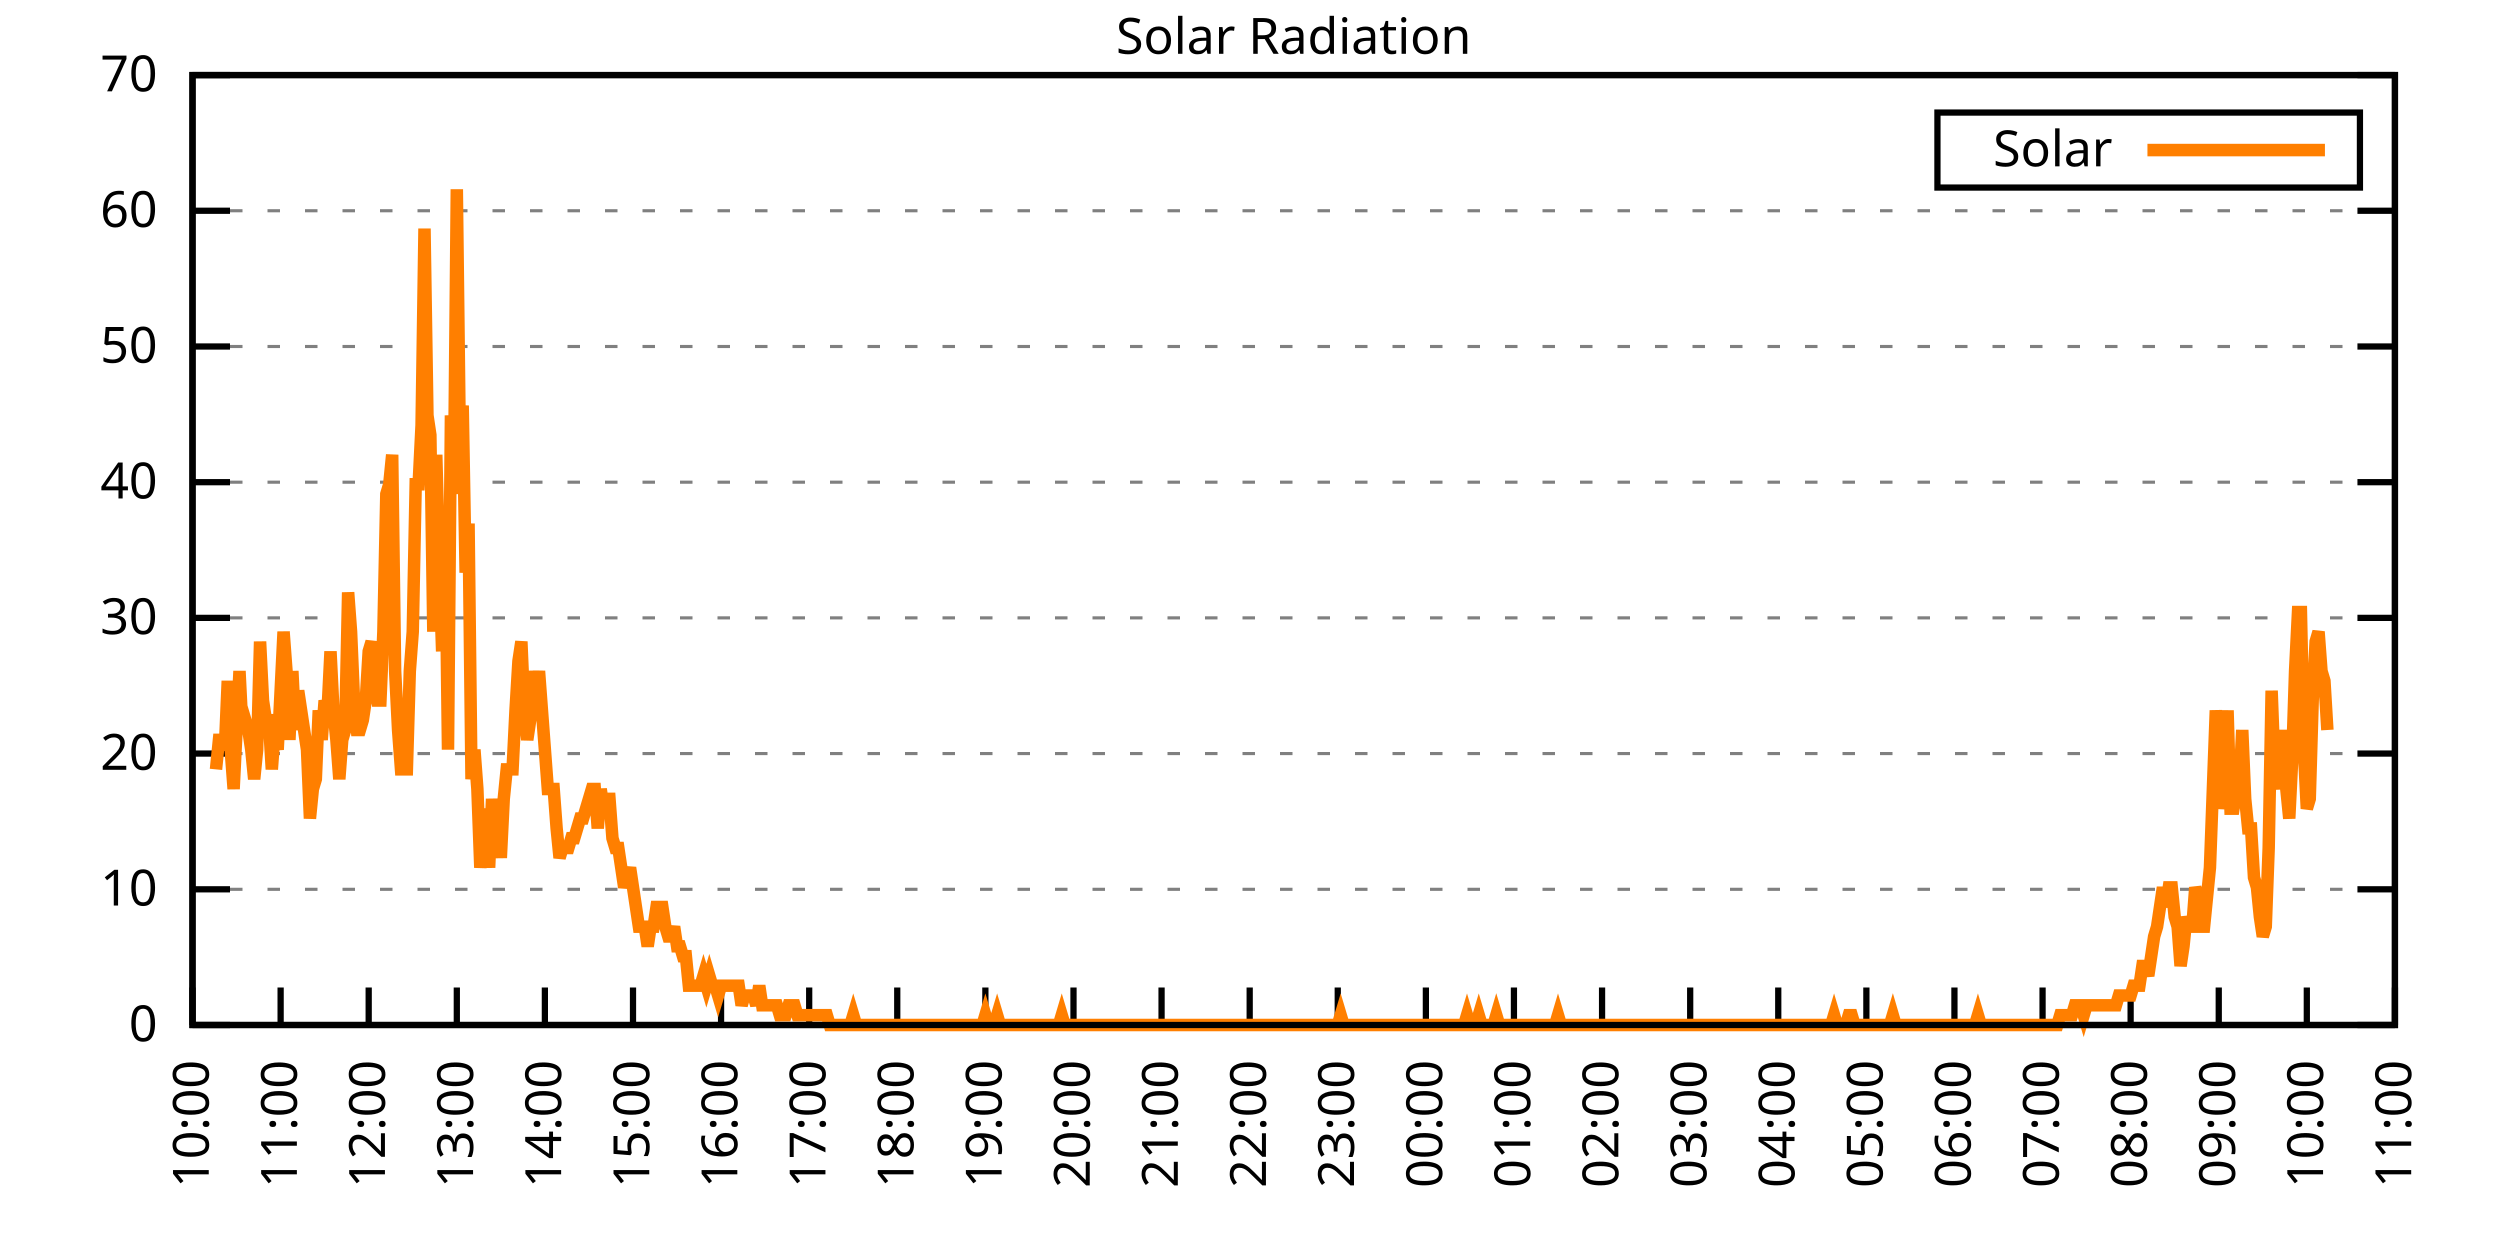
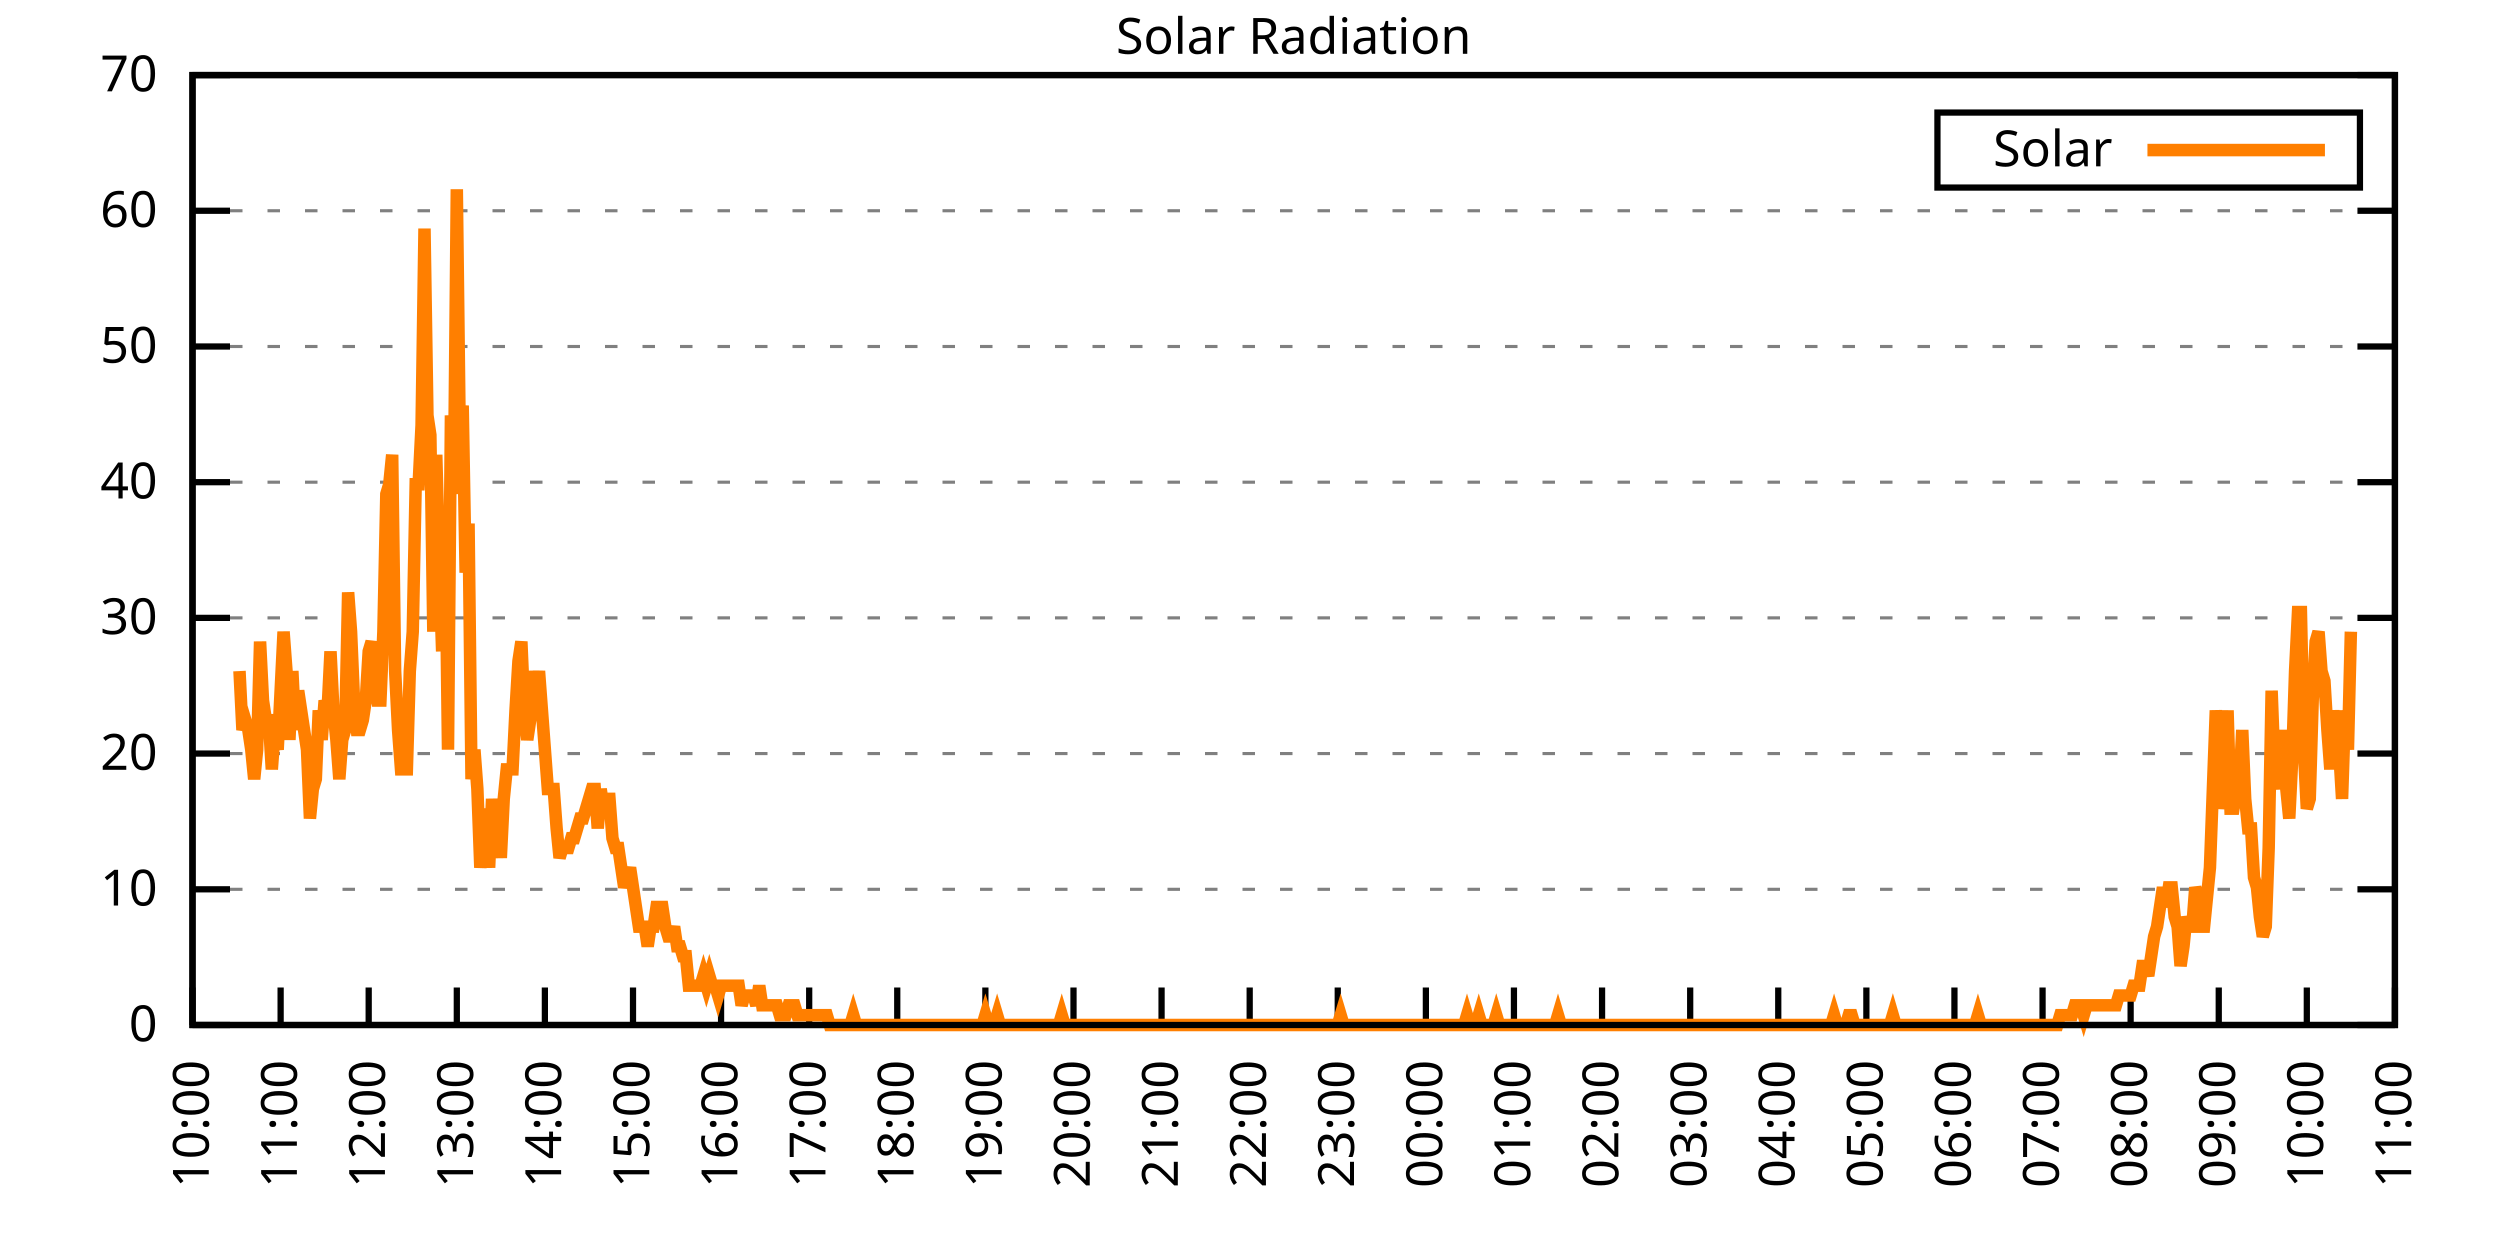
<svg xmlns="http://www.w3.org/2000/svg" xmlns:xlink="http://www.w3.org/1999/xlink" width="400" height="200" viewBox="0 0 400 200">
  <g id="gnuplot_canvas">
    <rect x="0" y="0" width="400" height="200" fill="none" />
    <defs>
      <circle id="gpDot" r="0.5" stroke-width="0.5" stroke="currentColor" />
      <path id="gpPt0" stroke-width="0.333" stroke="currentColor" d="M-1,0 h2 M0,-1 v2" />
      <path id="gpPt1" stroke-width="0.333" stroke="currentColor" d="M-1,-1 L1,1 M1,-1 L-1,1" />
      <path id="gpPt2" stroke-width="0.333" stroke="currentColor" d="M-1,0 L1,0 M0,-1 L0,1 M-1,-1 L1,1 M-1,1 L1,-1" />
      <rect id="gpPt3" stroke-width="0.333" stroke="currentColor" x="-1" y="-1" width="2" height="2" />
      <rect id="gpPt4" stroke-width="0.333" stroke="currentColor" fill="currentColor" x="-1" y="-1" width="2" height="2" />
      <circle id="gpPt5" stroke-width="0.333" stroke="currentColor" cx="0" cy="0" r="1" />
      <use xlink:href="#gpPt5" id="gpPt6" fill="currentColor" stroke="none" />
      <path id="gpPt7" stroke-width="0.333" stroke="currentColor" d="M0,-1.33 L-1.33,0.67 L1.33,0.67 z" />
      <use xlink:href="#gpPt7" id="gpPt8" fill="currentColor" stroke="none" />
      <use xlink:href="#gpPt7" id="gpPt9" stroke="currentColor" transform="rotate(180)" />
      <use xlink:href="#gpPt9" id="gpPt10" fill="currentColor" stroke="none" />
      <use xlink:href="#gpPt3" id="gpPt11" stroke="currentColor" transform="rotate(45)" />
      <use xlink:href="#gpPt11" id="gpPt12" fill="currentColor" stroke="none" />
      <path id="gpPt13" stroke-width="0.333" stroke="currentColor" d="M0,1.330 L1.265,0.411 L0.782,-1.067 L-0.782,-1.076 L-1.265,0.411 z" />
      <use xlink:href="#gpPt13" id="gpPt14" fill="currentColor" stroke="none" />
      <filter id="textbox" filterUnits="objectBoundingBox" x="0" y="0" height="1" width="1">
        <feFlood flood-color="white" flood-opacity="1" result="bgnd" />
        <feComposite in="SourceGraphic" in2="bgnd" operator="atop" />
      </filter>
      <filter id="greybox" filterUnits="objectBoundingBox" x="0" y="0" height="1" width="1">
        <feFlood flood-color="lightgrey" flood-opacity="1" result="grey" />
        <feComposite in="SourceGraphic" in2="grey" operator="atop" />
      </filter>
    </defs>
    <g fill="none" color="white" stroke="currentColor" stroke-width="1.00" stroke-linecap="butt" stroke-linejoin="miter">
</g>
    <g fill="none" color="black" stroke="currentColor" stroke-width="1.00" stroke-linecap="butt" stroke-linejoin="miter">
      <g stroke="none" shape-rendering="crispEdges">
        <polygon fill="rgb(255, 255, 255)" points="30.80,164.00 383.18,164.00 383.18,12.02 30.80,12.02 " />
      </g>
    </g>
    <g fill="none" color="black" stroke="currentColor" stroke-width="1.00" stroke-linecap="butt" stroke-linejoin="miter">
</g>
    <g fill="none" color="black" stroke="black" stroke-width="0.50" stroke-linecap="butt" stroke-linejoin="miter">
</g>
    <g fill="none" color="gray" stroke="currentColor" stroke-width="0.50" stroke-linecap="butt" stroke-linejoin="miter">
      <path stroke="gray" stroke-dasharray="2,4" class="gridline" d="M30.80,164.00 L383.19,164.00  " />
    </g>
    <g fill="none" color="gray" stroke="gray" stroke-width="1.00" stroke-linecap="butt" stroke-linejoin="miter">
</g>
    <g fill="none" color="black" stroke="currentColor" stroke-width="1.00" stroke-linecap="butt" stroke-linejoin="miter">
      <path stroke="black" d="M30.80,164.00 L36.80,164.00 M383.19,164.00 L377.19,164.00  " />
      <g transform="translate(25.20,166.60)" stroke="none" fill="black" font-family="Sans" font-size="8.00" text-anchor="end">
        <text>
          <tspan font-family="Sans"> 0</tspan>
        </text>
      </g>
    </g>
    <g fill="none" color="black" stroke="currentColor" stroke-width="1.00" stroke-linecap="butt" stroke-linejoin="miter">
</g>
    <g fill="none" color="black" stroke="black" stroke-width="0.50" stroke-linecap="butt" stroke-linejoin="miter">
</g>
    <g fill="none" color="gray" stroke="currentColor" stroke-width="0.50" stroke-linecap="butt" stroke-linejoin="miter">
      <path stroke="gray" stroke-dasharray="2,4" class="gridline" d="M30.80,142.29 L383.19,142.29  " />
    </g>
    <g fill="none" color="gray" stroke="gray" stroke-width="1.00" stroke-linecap="butt" stroke-linejoin="miter">
</g>
    <g fill="none" color="black" stroke="currentColor" stroke-width="1.00" stroke-linecap="butt" stroke-linejoin="miter">
      <path stroke="black" d="M30.80,142.29 L36.80,142.29 M383.19,142.29 L377.19,142.29  " />
      <g transform="translate(25.20,144.89)" stroke="none" fill="black" font-family="Sans" font-size="8.00" text-anchor="end">
        <text>
          <tspan font-family="Sans"> 10</tspan>
        </text>
      </g>
    </g>
    <g fill="none" color="black" stroke="currentColor" stroke-width="1.00" stroke-linecap="butt" stroke-linejoin="miter">
</g>
    <g fill="none" color="black" stroke="black" stroke-width="0.50" stroke-linecap="butt" stroke-linejoin="miter">
</g>
    <g fill="none" color="gray" stroke="currentColor" stroke-width="0.50" stroke-linecap="butt" stroke-linejoin="miter">
      <path stroke="gray" stroke-dasharray="2,4" class="gridline" d="M30.80,120.57 L383.19,120.57  " />
    </g>
    <g fill="none" color="gray" stroke="gray" stroke-width="1.00" stroke-linecap="butt" stroke-linejoin="miter">
</g>
    <g fill="none" color="black" stroke="currentColor" stroke-width="1.00" stroke-linecap="butt" stroke-linejoin="miter">
      <path stroke="black" d="M30.80,120.57 L36.80,120.57 M383.19,120.57 L377.19,120.57  " />
      <g transform="translate(25.20,123.17)" stroke="none" fill="black" font-family="Sans" font-size="8.00" text-anchor="end">
        <text>
          <tspan font-family="Sans"> 20</tspan>
        </text>
      </g>
    </g>
    <g fill="none" color="black" stroke="currentColor" stroke-width="1.00" stroke-linecap="butt" stroke-linejoin="miter">
</g>
    <g fill="none" color="black" stroke="black" stroke-width="0.50" stroke-linecap="butt" stroke-linejoin="miter">
</g>
    <g fill="none" color="gray" stroke="currentColor" stroke-width="0.50" stroke-linecap="butt" stroke-linejoin="miter">
      <path stroke="gray" stroke-dasharray="2,4" class="gridline" d="M30.80,98.86 L383.19,98.86  " />
    </g>
    <g fill="none" color="gray" stroke="gray" stroke-width="1.00" stroke-linecap="butt" stroke-linejoin="miter">
</g>
    <g fill="none" color="black" stroke="currentColor" stroke-width="1.00" stroke-linecap="butt" stroke-linejoin="miter">
      <path stroke="black" d="M30.80,98.86 L36.80,98.86 M383.19,98.86 L377.19,98.86  " />
      <g transform="translate(25.20,101.46)" stroke="none" fill="black" font-family="Sans" font-size="8.00" text-anchor="end">
        <text>
          <tspan font-family="Sans"> 30</tspan>
        </text>
      </g>
    </g>
    <g fill="none" color="black" stroke="currentColor" stroke-width="1.00" stroke-linecap="butt" stroke-linejoin="miter">
</g>
    <g fill="none" color="black" stroke="black" stroke-width="0.50" stroke-linecap="butt" stroke-linejoin="miter">
</g>
    <g fill="none" color="gray" stroke="currentColor" stroke-width="0.50" stroke-linecap="butt" stroke-linejoin="miter">
      <path stroke="gray" stroke-dasharray="2,4" class="gridline" d="M30.80,77.15 L383.19,77.15  " />
    </g>
    <g fill="none" color="gray" stroke="gray" stroke-width="1.00" stroke-linecap="butt" stroke-linejoin="miter">
</g>
    <g fill="none" color="black" stroke="currentColor" stroke-width="1.00" stroke-linecap="butt" stroke-linejoin="miter">
      <path stroke="black" d="M30.80,77.15 L36.80,77.15 M383.19,77.15 L377.19,77.15  " />
      <g transform="translate(25.20,79.75)" stroke="none" fill="black" font-family="Sans" font-size="8.00" text-anchor="end">
        <text>
          <tspan font-family="Sans"> 40</tspan>
        </text>
      </g>
    </g>
    <g fill="none" color="black" stroke="currentColor" stroke-width="1.00" stroke-linecap="butt" stroke-linejoin="miter">
</g>
    <g fill="none" color="black" stroke="black" stroke-width="0.50" stroke-linecap="butt" stroke-linejoin="miter">
</g>
    <g fill="none" color="gray" stroke="currentColor" stroke-width="0.50" stroke-linecap="butt" stroke-linejoin="miter">
      <path stroke="gray" stroke-dasharray="2,4" class="gridline" d="M30.80,55.44 L383.19,55.44  " />
    </g>
    <g fill="none" color="gray" stroke="gray" stroke-width="1.00" stroke-linecap="butt" stroke-linejoin="miter">
</g>
    <g fill="none" color="black" stroke="currentColor" stroke-width="1.00" stroke-linecap="butt" stroke-linejoin="miter">
      <path stroke="black" d="M30.80,55.44 L36.80,55.44 M383.19,55.44 L377.19,55.44  " />
      <g transform="translate(25.20,58.04)" stroke="none" fill="black" font-family="Sans" font-size="8.00" text-anchor="end">
        <text>
          <tspan font-family="Sans"> 50</tspan>
        </text>
      </g>
    </g>
    <g fill="none" color="black" stroke="currentColor" stroke-width="1.00" stroke-linecap="butt" stroke-linejoin="miter">
</g>
    <g fill="none" color="black" stroke="black" stroke-width="0.50" stroke-linecap="butt" stroke-linejoin="miter">
</g>
    <g fill="none" color="gray" stroke="currentColor" stroke-width="0.50" stroke-linecap="butt" stroke-linejoin="miter">
      <path stroke="gray" stroke-dasharray="2,4" class="gridline" d="M30.80,33.72 L383.19,33.72  " />
    </g>
    <g fill="none" color="gray" stroke="gray" stroke-width="1.00" stroke-linecap="butt" stroke-linejoin="miter">
</g>
    <g fill="none" color="black" stroke="currentColor" stroke-width="1.00" stroke-linecap="butt" stroke-linejoin="miter">
      <path stroke="black" d="M30.80,33.72 L36.80,33.72 M383.19,33.72 L377.19,33.72  " />
      <g transform="translate(25.20,36.32)" stroke="none" fill="black" font-family="Sans" font-size="8.00" text-anchor="end">
        <text>
          <tspan font-family="Sans"> 60</tspan>
        </text>
      </g>
    </g>
    <g fill="none" color="black" stroke="currentColor" stroke-width="1.00" stroke-linecap="butt" stroke-linejoin="miter">
</g>
    <g fill="none" color="black" stroke="black" stroke-width="0.50" stroke-linecap="butt" stroke-linejoin="miter">
</g>
    <g fill="none" color="gray" stroke="currentColor" stroke-width="0.50" stroke-linecap="butt" stroke-linejoin="miter">
      <path stroke="gray" stroke-dasharray="2,4" class="gridline" d="M30.80,12.01 L383.19,12.01  " />
    </g>
    <g fill="none" color="gray" stroke="gray" stroke-width="1.00" stroke-linecap="butt" stroke-linejoin="miter">
</g>
    <g fill="none" color="black" stroke="currentColor" stroke-width="1.00" stroke-linecap="butt" stroke-linejoin="miter">
      <path stroke="black" d="M30.80,12.01 L36.80,12.01 M383.19,12.01 L377.19,12.01  " />
      <g transform="translate(25.20,14.61)" stroke="none" fill="black" font-family="Sans" font-size="8.00" text-anchor="end">
        <text>
          <tspan font-family="Sans"> 70</tspan>
        </text>
      </g>
    </g>
    <g fill="none" color="black" stroke="currentColor" stroke-width="1.00" stroke-linecap="butt" stroke-linejoin="miter">
      <path stroke="black" d="M30.80,164.00 L30.80,158.00  " />
      <g transform="translate(33.40,169.60) rotate(270.00)" stroke="none" fill="black" font-family="Sans" font-size="8.00" text-anchor="end">
        <text>
          <tspan font-family="Sans">10:00</tspan>
        </text>
      </g>
    </g>
    <g fill="none" color="black" stroke="currentColor" stroke-width="1.00" stroke-linecap="butt" stroke-linejoin="miter">
      <path stroke="black" d="M44.90,164.00 L44.90,158.00  " />
      <g transform="translate(47.50,169.60) rotate(270.00)" stroke="none" fill="black" font-family="Sans" font-size="8.00" text-anchor="end">
        <text>
          <tspan font-family="Sans">11:00</tspan>
        </text>
      </g>
    </g>
    <g fill="none" color="black" stroke="currentColor" stroke-width="1.00" stroke-linecap="butt" stroke-linejoin="miter">
      <path stroke="black" d="M58.99,164.00 L58.99,158.00  " />
      <g transform="translate(61.59,169.60) rotate(270.00)" stroke="none" fill="black" font-family="Sans" font-size="8.00" text-anchor="end">
        <text>
          <tspan font-family="Sans">12:00</tspan>
        </text>
      </g>
    </g>
    <g fill="none" color="black" stroke="currentColor" stroke-width="1.00" stroke-linecap="butt" stroke-linejoin="miter">
      <path stroke="black" d="M73.09,164.00 L73.09,158.00  " />
      <g transform="translate(75.69,169.60) rotate(270.00)" stroke="none" fill="black" font-family="Sans" font-size="8.00" text-anchor="end">
        <text>
          <tspan font-family="Sans">13:00</tspan>
        </text>
      </g>
    </g>
    <g fill="none" color="black" stroke="currentColor" stroke-width="1.00" stroke-linecap="butt" stroke-linejoin="miter">
      <path stroke="black" d="M87.18,164.00 L87.18,158.00  " />
      <g transform="translate(89.78,169.60) rotate(270.00)" stroke="none" fill="black" font-family="Sans" font-size="8.00" text-anchor="end">
        <text>
          <tspan font-family="Sans">14:00</tspan>
        </text>
      </g>
    </g>
    <g fill="none" color="black" stroke="currentColor" stroke-width="1.00" stroke-linecap="butt" stroke-linejoin="miter">
      <path stroke="black" d="M101.28,164.00 L101.28,158.00  " />
      <g transform="translate(103.88,169.60) rotate(270.00)" stroke="none" fill="black" font-family="Sans" font-size="8.00" text-anchor="end">
        <text>
          <tspan font-family="Sans">15:00</tspan>
        </text>
      </g>
    </g>
    <g fill="none" color="black" stroke="currentColor" stroke-width="1.00" stroke-linecap="butt" stroke-linejoin="miter">
      <path stroke="black" d="M115.37,164.00 L115.37,158.00  " />
      <g transform="translate(117.97,169.60) rotate(270.00)" stroke="none" fill="black" font-family="Sans" font-size="8.00" text-anchor="end">
        <text>
          <tspan font-family="Sans">16:00</tspan>
        </text>
      </g>
    </g>
    <g fill="none" color="black" stroke="currentColor" stroke-width="1.00" stroke-linecap="butt" stroke-linejoin="miter">
      <path stroke="black" d="M129.47,164.00 L129.47,158.00  " />
      <g transform="translate(132.07,169.60) rotate(270.00)" stroke="none" fill="black" font-family="Sans" font-size="8.00" text-anchor="end">
        <text>
          <tspan font-family="Sans">17:00</tspan>
        </text>
      </g>
    </g>
    <g fill="none" color="black" stroke="currentColor" stroke-width="1.00" stroke-linecap="butt" stroke-linejoin="miter">
      <path stroke="black" d="M143.56,164.00 L143.56,158.00  " />
      <g transform="translate(146.16,169.60) rotate(270.00)" stroke="none" fill="black" font-family="Sans" font-size="8.00" text-anchor="end">
        <text>
          <tspan font-family="Sans">18:00</tspan>
        </text>
      </g>
    </g>
    <g fill="none" color="black" stroke="currentColor" stroke-width="1.00" stroke-linecap="butt" stroke-linejoin="miter">
      <path stroke="black" d="M157.66,164.00 L157.66,158.00  " />
      <g transform="translate(160.26,169.60) rotate(270.00)" stroke="none" fill="black" font-family="Sans" font-size="8.00" text-anchor="end">
        <text>
          <tspan font-family="Sans">19:00</tspan>
        </text>
      </g>
    </g>
    <g fill="none" color="black" stroke="currentColor" stroke-width="1.00" stroke-linecap="butt" stroke-linejoin="miter">
      <path stroke="black" d="M171.76,164.00 L171.76,158.00  " />
      <g transform="translate(174.36,169.60) rotate(270.00)" stroke="none" fill="black" font-family="Sans" font-size="8.00" text-anchor="end">
        <text>
          <tspan font-family="Sans">20:00</tspan>
        </text>
      </g>
    </g>
    <g fill="none" color="black" stroke="currentColor" stroke-width="1.00" stroke-linecap="butt" stroke-linejoin="miter">
      <path stroke="black" d="M185.85,164.00 L185.85,158.00  " />
      <g transform="translate(188.45,169.60) rotate(270.00)" stroke="none" fill="black" font-family="Sans" font-size="8.00" text-anchor="end">
        <text>
          <tspan font-family="Sans">21:00</tspan>
        </text>
      </g>
    </g>
    <g fill="none" color="black" stroke="currentColor" stroke-width="1.00" stroke-linecap="butt" stroke-linejoin="miter">
      <path stroke="black" d="M199.95,164.00 L199.95,158.00  " />
      <g transform="translate(202.55,169.60) rotate(270.00)" stroke="none" fill="black" font-family="Sans" font-size="8.00" text-anchor="end">
        <text>
          <tspan font-family="Sans">22:00</tspan>
        </text>
      </g>
    </g>
    <g fill="none" color="black" stroke="currentColor" stroke-width="1.00" stroke-linecap="butt" stroke-linejoin="miter">
      <path stroke="black" d="M214.04,164.00 L214.04,158.00  " />
      <g transform="translate(216.64,169.60) rotate(270.00)" stroke="none" fill="black" font-family="Sans" font-size="8.00" text-anchor="end">
        <text>
          <tspan font-family="Sans">23:00</tspan>
        </text>
      </g>
    </g>
    <g fill="none" color="black" stroke="currentColor" stroke-width="1.00" stroke-linecap="butt" stroke-linejoin="miter">
      <path stroke="black" d="M228.14,164.00 L228.14,158.00  " />
      <g transform="translate(230.74,169.60) rotate(270.00)" stroke="none" fill="black" font-family="Sans" font-size="8.00" text-anchor="end">
        <text>
          <tspan font-family="Sans">00:00</tspan>
        </text>
      </g>
    </g>
    <g fill="none" color="black" stroke="currentColor" stroke-width="1.00" stroke-linecap="butt" stroke-linejoin="miter">
      <path stroke="black" d="M242.23,164.00 L242.23,158.00  " />
      <g transform="translate(244.83,169.60) rotate(270.00)" stroke="none" fill="black" font-family="Sans" font-size="8.00" text-anchor="end">
        <text>
          <tspan font-family="Sans">01:00</tspan>
        </text>
      </g>
    </g>
    <g fill="none" color="black" stroke="currentColor" stroke-width="1.00" stroke-linecap="butt" stroke-linejoin="miter">
      <path stroke="black" d="M256.33,164.00 L256.33,158.00  " />
      <g transform="translate(258.93,169.60) rotate(270.00)" stroke="none" fill="black" font-family="Sans" font-size="8.00" text-anchor="end">
        <text>
          <tspan font-family="Sans">02:00</tspan>
        </text>
      </g>
    </g>
    <g fill="none" color="black" stroke="currentColor" stroke-width="1.00" stroke-linecap="butt" stroke-linejoin="miter">
      <path stroke="black" d="M270.43,164.00 L270.43,158.00  " />
      <g transform="translate(273.03,169.60) rotate(270.00)" stroke="none" fill="black" font-family="Sans" font-size="8.00" text-anchor="end">
        <text>
          <tspan font-family="Sans">03:00</tspan>
        </text>
      </g>
    </g>
    <g fill="none" color="black" stroke="currentColor" stroke-width="1.00" stroke-linecap="butt" stroke-linejoin="miter">
      <path stroke="black" d="M284.52,164.00 L284.52,158.00  " />
      <g transform="translate(287.12,169.60) rotate(270.00)" stroke="none" fill="black" font-family="Sans" font-size="8.00" text-anchor="end">
        <text>
          <tspan font-family="Sans">04:00</tspan>
        </text>
      </g>
    </g>
    <g fill="none" color="black" stroke="currentColor" stroke-width="1.00" stroke-linecap="butt" stroke-linejoin="miter">
      <path stroke="black" d="M298.62,164.00 L298.62,158.00  " />
      <g transform="translate(301.22,169.60) rotate(270.00)" stroke="none" fill="black" font-family="Sans" font-size="8.00" text-anchor="end">
        <text>
          <tspan font-family="Sans">05:00</tspan>
        </text>
      </g>
    </g>
    <g fill="none" color="black" stroke="currentColor" stroke-width="1.00" stroke-linecap="butt" stroke-linejoin="miter">
      <path stroke="black" d="M312.71,164.00 L312.71,158.00  " />
      <g transform="translate(315.31,169.60) rotate(270.00)" stroke="none" fill="black" font-family="Sans" font-size="8.00" text-anchor="end">
        <text>
          <tspan font-family="Sans">06:00</tspan>
        </text>
      </g>
    </g>
    <g fill="none" color="black" stroke="currentColor" stroke-width="1.00" stroke-linecap="butt" stroke-linejoin="miter">
      <path stroke="black" d="M326.81,164.00 L326.81,158.00  " />
      <g transform="translate(329.41,169.60) rotate(270.00)" stroke="none" fill="black" font-family="Sans" font-size="8.00" text-anchor="end">
        <text>
          <tspan font-family="Sans">07:00</tspan>
        </text>
      </g>
    </g>
    <g fill="none" color="black" stroke="currentColor" stroke-width="1.00" stroke-linecap="butt" stroke-linejoin="miter">
      <path stroke="black" d="M340.90,164.00 L340.90,158.00  " />
      <g transform="translate(343.50,169.60) rotate(270.00)" stroke="none" fill="black" font-family="Sans" font-size="8.00" text-anchor="end">
        <text>
          <tspan font-family="Sans">08:00</tspan>
        </text>
      </g>
    </g>
    <g fill="none" color="black" stroke="currentColor" stroke-width="1.00" stroke-linecap="butt" stroke-linejoin="miter">
      <path stroke="black" d="M355.00,164.00 L355.00,158.00  " />
      <g transform="translate(357.60,169.60) rotate(270.00)" stroke="none" fill="black" font-family="Sans" font-size="8.00" text-anchor="end">
        <text>
          <tspan font-family="Sans">09:00</tspan>
        </text>
      </g>
    </g>
    <g fill="none" color="black" stroke="currentColor" stroke-width="1.00" stroke-linecap="butt" stroke-linejoin="miter">
      <path stroke="black" d="M369.09,164.00 L369.09,158.00  " />
      <g transform="translate(371.69,169.60) rotate(270.00)" stroke="none" fill="black" font-family="Sans" font-size="8.00" text-anchor="end">
        <text>
          <tspan font-family="Sans">10:00</tspan>
        </text>
      </g>
    </g>
    <g fill="none" color="black" stroke="currentColor" stroke-width="1.00" stroke-linecap="butt" stroke-linejoin="miter">
      <path stroke="black" d="M383.19,164.00 L383.19,158.00  " />
      <g transform="translate(385.79,169.60) rotate(270.00)" stroke="none" fill="black" font-family="Sans" font-size="8.00" text-anchor="end">
        <text>
          <tspan font-family="Sans">11:00</tspan>
        </text>
      </g>
    </g>
    <g fill="none" color="black" stroke="currentColor" stroke-width="1.00" stroke-linecap="butt" stroke-linejoin="miter">
</g>
    <g fill="none" color="black" stroke="currentColor" stroke-width="1.00" stroke-linecap="butt" stroke-linejoin="miter">
      <path stroke="black" d="M30.80,12.01 L30.80,164.00 L383.19,164.00 L383.19,12.01 L30.80,12.01 Z  " />
    </g>
    <g fill="none" color="black" stroke="currentColor" stroke-width="1.00" stroke-linecap="butt" stroke-linejoin="miter">
</g>
    <g fill="none" color="black" stroke="currentColor" stroke-width="1.00" stroke-linecap="butt" stroke-linejoin="miter">
      <path stroke="black" d="M309.99,30.01 L309.99,18.01 L377.59,18.01 L377.59,30.01 L309.99,30.01 Z  " />
    </g>
    <g id="Solar_Radiation_plot_1">
      <g fill="none" color="white" stroke="black" stroke-width="2.00" stroke-linecap="butt" stroke-linejoin="miter">
</g>
      <g fill="none" color="black" stroke="currentColor" stroke-width="2.00" stroke-linecap="butt" stroke-linejoin="miter">
        <g transform="translate(337.99,26.61)" stroke="none" fill="black" font-family="Sans" font-size="8.00" text-anchor="end">
          <text>
            <tspan font-family="Sans">Solar</tspan>
          </text>
        </g>
      </g>
      <g fill="none" color="black" stroke="currentColor" stroke-width="2.00" stroke-linecap="butt" stroke-linejoin="miter">
-         <path stroke="rgb(255, 127,   0)" d="M343.59,24.01 L371.99,24.01 M34.56,123.10 L35.03,118.38 L35.50,118.38 L35.97,119.95 L36.44,108.94 L36.91,119.95   L37.38,126.24 L37.85,116.80 L38.32,107.37 L38.79,116.80 L39.26,115.23 L39.73,116.80 L40.20,119.95 L40.67,124.67   L41.14,119.95 L41.61,102.65 L42.08,112.09 L42.55,115.23 L43.02,115.23 L43.49,123.10 L43.96,116.80 L44.43,119.95   L44.90,110.51 L45.37,101.07 L45.84,107.37 L46.31,118.38 L46.78,107.37 L47.24,116.80 L47.71,110.51 L48.18,113.66   L48.65,116.80 L49.12,119.95 L49.59,130.96 L50.06,126.24 L50.53,124.67 L51.00,113.66 L51.47,118.38 L51.94,112.09   L52.41,113.66 L52.88,104.22 L53.35,113.66 L53.82,118.38 L54.29,124.67 L54.76,118.38 L55.23,116.80 L55.70,94.78   L56.17,101.07 L56.64,112.09 L57.11,116.80 L57.58,116.80 L58.05,115.23 L58.52,112.09 L58.99,104.22 L59.46,102.65   L59.93,108.94 L60.40,112.09 L60.87,112.09 L61.34,101.07 L61.81,79.05 L62.28,77.48 L62.75,72.76 L63.22,107.37   L63.69,116.80 L64.16,123.10 L64.63,123.10 L65.10,123.10 L65.57,107.37 L66.04,101.07 L66.51,77.48 L66.98,77.48   L67.45,68.04 L67.92,36.57 L68.39,66.46 L68.86,69.61 L69.33,101.07 L69.80,72.76 L70.27,90.06 L70.74,104.22   L71.21,82.19 L71.68,119.95 L72.15,66.46 L72.62,79.05 L73.09,30.28 L73.56,69.61 L74.03,64.89 L74.50,91.63   L74.97,83.77 L75.44,124.67 L75.91,119.95 L76.38,126.24 L76.85,138.83 L77.32,134.11 L77.79,129.39 L78.26,138.83   L78.73,127.82 L79.19,134.11 L79.66,130.96 L80.13,137.26 L80.60,127.82 L81.07,123.10 L81.54,123.10 L82.01,123.10   L82.48,113.66 L82.95,105.79 L83.42,102.65 L83.89,113.66 L84.36,118.38 L84.83,115.23 L85.30,107.37 L85.77,112.09   L86.24,107.37 L86.71,113.66 L87.18,119.95 L87.65,126.24 L88.12,126.24 L88.59,126.24 L89.06,132.54 L89.53,137.26   L90.00,135.68 L90.47,135.68 L90.94,135.68 L91.41,134.11 L91.88,134.11 L92.35,132.54 L92.82,130.96 L93.29,130.96   L93.76,129.39 L94.23,127.82 L94.70,126.24 L95.17,126.24 L95.64,132.54 L96.11,126.24 L96.58,129.39 L97.05,127.82   L97.52,127.82 L97.99,134.11 L98.46,135.68 L98.93,135.68 L99.40,138.83 L99.87,141.98 L100.34,140.40 L100.81,138.83   L101.28,141.98 L101.75,145.12 L102.22,148.27 L102.69,148.27 L103.16,148.27 L103.63,151.41 L104.10,148.27 L104.57,148.27   L105.04,145.12 L105.51,145.12 L105.98,145.12 L106.45,148.27 L106.92,149.84 L107.39,149.84 L107.86,148.27 L108.33,151.41   L108.80,151.41 L109.27,152.99 L109.74,152.99 L110.21,157.71 L110.68,157.71 L111.14,157.71 L111.61,157.71 L112.08,157.71   L112.55,156.13 L113.02,157.71 L113.49,156.13 L113.96,157.71 L114.43,157.71 L114.90,159.28 L115.37,157.71 L115.84,157.71   L116.31,157.71 L116.78,157.71 L117.25,157.71 L117.72,157.71 L118.19,157.71 L118.66,160.85 L119.13,159.28 L119.60,159.28   L120.07,159.28 L120.54,159.28 L121.01,160.85 L121.48,157.71 L121.95,160.85 L122.42,160.85 L122.89,160.85 L123.36,160.85   L123.83,160.85 L124.30,160.85 L124.77,162.43 L125.24,162.43 L125.71,162.43 L126.18,160.85 L126.65,160.85 L127.12,160.85   L127.59,162.43 L128.06,162.43 L128.53,162.43 L129.00,162.43 L129.47,162.43 L129.94,162.43 L130.41,162.43 L130.88,162.43   L131.35,162.43 L131.82,162.43 L132.29,162.43 L132.76,164.00 L133.23,164.00 L133.70,164.00 L134.17,164.00 L134.64,164.00   L135.11,164.00 L135.58,164.00 L136.05,164.00 L136.52,162.43 L136.99,164.00 L137.46,164.00 L137.93,164.00 L138.40,164.00   L138.87,164.00 L139.34,164.00 L139.81,164.00 L140.28,164.00 L140.75,164.00 L141.22,164.00 L141.69,164.00 L142.16,164.00   L142.63,164.00 L143.09,164.00 L143.56,164.00 L144.03,164.00 L144.50,164.00 L144.97,164.00 L145.44,164.00 L145.91,164.00   L146.38,164.00 L146.85,164.00 L147.32,164.00 L147.79,164.00 L148.26,164.00 L148.73,164.00 L149.20,164.00 L149.67,164.00   L150.14,164.00 L150.61,164.00 L151.08,164.00 L151.55,164.00 L152.02,164.00 L152.49,164.00 L152.96,164.00 L153.43,164.00   L153.90,164.00 L154.37,164.00 L154.84,164.00 L155.31,164.00 L155.78,164.00 L156.25,164.00 L156.72,164.00 L157.19,164.00   L157.66,162.43 L158.13,164.00 L158.60,164.00 L159.07,164.00 L159.54,162.43 L160.01,164.00 L160.48,164.00 L160.95,164.00   L161.42,164.00 L161.89,164.00 L162.36,164.00 L162.83,164.00 L163.30,164.00 L163.77,164.00 L164.24,164.00 L164.71,164.00   L165.18,164.00 L165.65,164.00 L166.12,164.00 L166.59,164.00 L167.06,164.00 L167.53,164.00 L168.00,164.00 L168.47,164.00   L168.94,164.00 L169.41,164.00 L169.88,162.43 L170.35,164.00 L170.82,164.00 L171.29,164.00 L171.76,164.00 L172.23,164.00   L172.70,164.00 L173.17,164.00 L173.64,164.00 L174.11,164.00 L174.58,164.00 L175.04,164.00 L175.51,164.00 L175.98,164.00   L176.45,164.00 L176.92,164.00 L177.39,164.00 L177.86,164.00 L178.33,164.00 L178.80,164.00 L179.27,164.00 L179.74,164.00   L180.21,164.00 L180.68,164.00 L181.15,164.00 L181.62,164.00 L182.09,164.00 L182.56,164.00 L183.03,164.00 L183.50,164.00   L183.97,164.00 L184.44,164.00 L184.91,164.00 L185.38,164.00 L185.85,164.00 L186.32,164.00 L186.79,164.00 L187.26,164.00   L187.73,164.00 L188.20,164.00 L188.67,164.00 L189.14,164.00 L189.61,164.00 L190.08,164.00 L190.55,164.00 L191.02,164.00   L191.49,164.00 L191.96,164.00 L192.43,164.00 L192.90,164.00 L193.37,164.00 L193.84,164.00 L194.31,164.00 L194.78,164.00   L195.25,164.00 L195.72,164.00 L196.19,164.00 L196.66,164.00 L197.13,164.00 L197.60,164.00 L198.07,164.00 L198.54,164.00   L199.01,164.00 L199.48,164.00 L199.95,164.00 L200.42,164.00 L200.89,164.00 L201.36,164.00 L201.83,164.00 L202.30,164.00   L202.77,164.00 L203.24,164.00 L203.71,164.00 L204.18,164.00 L204.65,164.00 L205.12,164.00 L205.59,164.00 L206.06,164.00   L206.53,164.00 L207.00,164.00 L207.46,164.00 L207.93,164.00 L208.40,164.00 L208.87,164.00 L209.34,164.00 L209.81,164.00   L210.28,164.00 L210.75,164.00 L211.22,164.00 L211.69,164.00 L212.16,164.00 L212.63,164.00 L213.10,164.00 L213.57,164.00   L214.04,164.00 L214.51,162.43 L214.98,164.00 L215.45,164.00 L215.92,164.00 L216.39,164.00 L216.86,164.00 L217.33,164.00   L217.80,164.00 L218.27,164.00 L218.74,164.00 L219.21,164.00 L219.68,164.00 L220.15,164.00 L220.62,164.00 L221.09,164.00   L221.56,164.00 L222.03,164.00 L222.50,164.00 L222.97,164.00 L223.44,164.00 L223.91,164.00 L224.38,164.00 L224.85,164.00   L225.32,164.00 L225.79,164.00 L226.26,164.00 L226.73,164.00 L227.20,164.00 L227.67,164.00 L228.14,164.00 L228.61,164.00   L229.08,164.00 L229.55,164.00 L230.02,164.00 L230.49,164.00 L230.96,164.00 L231.43,164.00 L231.90,164.00 L232.37,164.00   L232.84,164.00 L233.31,164.00 L233.78,164.00 L234.25,164.00 L234.72,162.43 L235.19,164.00 L235.66,164.00 L236.13,164.00   L236.60,162.43 L237.07,164.00 L237.54,164.00 L238.01,164.00 L238.48,164.00 L238.95,164.00 L239.41,162.43 L239.88,164.00   L240.35,164.00 L240.82,164.00 L241.29,164.00 L241.76,164.00 L242.23,164.00 L242.70,164.00 L243.17,164.00 L243.64,164.00   L244.11,164.00 L244.58,164.00 L245.05,164.00 L245.52,164.00 L245.99,164.00 L246.46,164.00 L246.93,164.00 L247.40,164.00   L247.87,164.00 L248.34,164.00 L248.81,164.00 L249.28,162.43 L249.75,164.00 L250.22,164.00 L250.69,164.00 L251.16,164.00   L251.63,164.00 L252.10,164.00 L252.57,164.00 L253.04,164.00 L253.51,164.00 L253.98,164.00 L254.45,164.00 L254.92,164.00   L255.39,164.00 L255.86,164.00 L256.33,164.00 L256.80,164.00 L257.27,164.00 L257.74,164.00 L258.21,164.00 L258.68,164.00   L259.15,164.00 L259.62,164.00 L260.09,164.00 L260.56,164.00 L261.03,164.00 L261.50,164.00 L261.97,164.00 L262.44,164.00   L262.91,164.00 L263.38,164.00 L263.85,164.00 L264.32,164.00 L264.79,164.00 L265.26,164.00 L265.73,164.00 L266.20,164.00   L266.67,164.00 L267.14,164.00 L267.61,164.00 L268.08,164.00 L268.55,164.00 L269.02,164.00 L269.49,164.00 L269.96,164.00   L270.43,164.00 L270.90,164.00 L271.36,164.00 L271.83,164.00 L272.30,164.00 L272.77,164.00 L273.24,164.00 L273.71,164.00   L274.18,164.00 L274.65,164.00 L275.12,164.00 L275.59,164.00 L276.06,164.00 L276.53,164.00 L277.00,164.00 L277.47,164.00   L277.94,164.00 L278.41,164.00 L278.88,164.00 L279.35,164.00 L279.82,164.00 L280.29,164.00 L280.76,164.00 L281.23,164.00   L281.70,164.00 L282.17,164.00 L282.64,164.00 L283.11,164.00 L283.58,164.00 L284.05,164.00 L284.52,164.00 L284.99,164.00   L285.46,164.00 L285.93,164.00 L286.40,164.00 L286.87,164.00 L287.34,164.00 L287.81,164.00 L288.28,164.00 L288.75,164.00   L289.22,164.00 L289.69,164.00 L290.16,164.00 L290.63,164.00 L291.10,164.00 L291.57,164.00 L292.04,164.00 L292.51,164.00   L292.98,164.00 L293.45,162.43 L293.92,164.00 L294.39,164.00 L294.86,164.00 L295.33,164.00 L295.80,162.43 L296.27,162.43   L296.74,164.00 L297.21,164.00 L297.68,164.00 L298.15,164.00 L298.62,164.00 L299.09,164.00 L299.56,164.00 L300.03,164.00   L300.50,164.00 L300.97,164.00 L301.44,164.00 L301.91,164.00 L302.38,164.00 L302.85,162.43 L303.31,164.00 L303.78,164.00   L304.25,164.00 L304.72,164.00 L305.19,164.00 L305.66,164.00 L306.13,164.00 L306.60,164.00 L307.07,164.00 L307.54,164.00   L308.01,164.00 L308.48,164.00 L308.95,164.00 L309.42,164.00 L309.89,164.00 L310.36,164.00 L310.83,164.00 L311.30,164.00   L311.77,164.00 L312.24,164.00 L312.71,164.00 L313.18,164.00 L313.65,164.00 L314.12,164.00 L314.59,164.00 L315.06,164.00   L315.53,164.00 L316.00,164.00 L316.47,162.43 L316.94,164.00 L317.41,164.00 L317.88,164.00 L318.35,164.00 L318.82,164.00   L319.29,164.00 L319.76,164.00 L320.23,164.00 L320.70,164.00 L321.17,164.00 L321.64,164.00 L322.11,164.00 L322.58,164.00   L323.05,164.00 L323.52,164.00 L323.99,164.00 L324.46,164.00 L324.93,164.00 L325.40,164.00 L325.87,164.00 L326.34,164.00   L326.81,164.00 L327.28,164.00 L327.75,164.00 L328.22,164.00 L328.69,164.00 L329.16,164.00 L329.63,162.43 L330.10,162.43   L330.57,162.43 L331.04,162.43 L331.51,162.43 L331.98,160.85 L332.45,160.85 L332.92,160.85 L333.39,162.43 L333.86,160.85   L334.33,160.85 L334.80,160.85 L335.26,160.85 L335.73,160.85 L336.20,160.85 L336.67,160.85 L337.14,160.85 L337.61,160.85   L338.08,160.85 L338.55,160.85 L339.02,159.28 L339.49,159.28 L339.96,159.28 L340.43,159.28 L340.90,159.28 L341.37,157.71   L341.84,157.71 L342.31,157.71 L342.78,154.56 L343.25,154.56 L343.72,156.13 L344.19,152.99 L344.66,149.84 L345.13,148.27   L345.60,145.12 L346.07,141.98 L346.54,145.12 L347.01,141.98 L347.48,141.98 L347.95,146.70 L348.42,148.27 L348.89,154.56   L349.36,151.41 L349.83,146.70 L350.30,148.27 L350.77,148.27 L351.24,141.98 L351.71,143.55 L352.18,148.27 L352.65,148.27   L353.12,143.55 L353.59,138.83 L354.06,126.24 L354.53,113.66 L355.00,119.95 L355.47,129.39 L355.94,126.24 L356.41,113.66   L356.88,129.39 L357.35,129.39 L357.82,126.24 L358.29,126.24 L358.76,116.80 L359.23,127.82 L359.70,132.54 L360.17,132.54   L360.64,140.40 L361.11,141.98 L361.58,146.70 L362.05,149.84 L362.52,148.27 L362.99,135.68 L363.46,110.51 L363.93,123.10   L364.40,123.10 L364.87,126.24 L365.34,116.80 L365.81,126.24 L366.28,130.96 L366.75,121.52 L367.21,107.37 L367.68,97.93   L368.15,97.93 L368.62,119.95 L369.09,129.39 L369.56,127.82 L370.03,112.09 L370.50,102.65 L370.97,101.07 L371.44,107.37   L371.91,108.94 L372.38,116.80  " />
+         <path stroke="rgb(255, 127,   0)" d="M343.59,24.01 L371.99,24.01 M38.32,107.37 L38.79,116.80 L39.26,115.23 L39.73,116.80 L40.20,119.95 L40.67,124.67   L41.14,119.95 L41.61,102.65 L42.08,112.09 L42.55,115.23 L43.02,115.23 L43.49,123.10 L43.96,116.80 L44.43,119.95   L44.90,110.51 L45.37,101.07 L45.84,107.37 L46.31,118.38 L46.78,107.37 L47.24,116.80 L47.71,110.51 L48.18,113.66   L48.65,116.80 L49.12,119.95 L49.59,130.96 L50.06,126.24 L50.53,124.67 L51.00,113.66 L51.47,118.38 L51.94,112.09   L52.41,113.66 L52.88,104.22 L53.35,113.66 L53.82,118.38 L54.29,124.67 L54.76,118.38 L55.23,116.80 L55.70,94.78   L56.17,101.07 L56.64,112.09 L57.11,116.80 L57.58,116.80 L58.05,115.23 L58.52,112.09 L58.99,104.22 L59.46,102.65   L59.93,108.94 L60.40,112.09 L60.87,112.09 L61.34,101.07 L61.81,79.05 L62.28,77.48 L62.75,72.76 L63.22,107.37   L63.69,116.80 L64.16,123.10 L64.63,123.10 L65.10,123.10 L65.57,107.37 L66.04,101.07 L66.51,77.48 L66.98,77.48   L67.45,68.04 L67.92,36.57 L68.39,66.46 L68.86,69.61 L69.33,101.07 L69.80,72.76 L70.27,90.06 L70.74,104.22   L71.21,82.19 L71.68,119.95 L72.15,66.46 L72.62,79.05 L73.09,30.28 L73.56,69.61 L74.03,64.89 L74.50,91.63   L74.97,83.77 L75.44,124.67 L75.91,119.95 L76.38,126.24 L76.85,138.83 L77.32,134.11 L77.79,129.39 L78.26,138.83   L78.73,127.82 L79.19,134.11 L79.66,130.96 L80.13,137.26 L80.60,127.82 L81.07,123.10 L81.54,123.10 L82.01,123.10   L82.48,113.66 L82.95,105.79 L83.42,102.65 L83.89,113.66 L84.36,118.38 L84.83,115.23 L85.30,107.37 L85.77,112.09   L86.24,107.37 L86.71,113.66 L87.18,119.95 L87.65,126.24 L88.12,126.24 L88.59,126.24 L89.06,132.54 L89.53,137.26   L90.00,135.68 L90.47,135.68 L90.94,135.68 L91.41,134.11 L91.88,134.11 L92.35,132.54 L92.82,130.96 L93.29,130.96   L93.76,129.39 L94.23,127.82 L94.70,126.24 L95.17,126.24 L95.64,132.54 L96.11,126.24 L96.58,129.39 L97.05,127.82   L97.52,127.82 L97.99,134.11 L98.46,135.68 L98.93,135.68 L99.40,138.83 L99.87,141.98 L100.34,140.40 L100.81,138.83   L101.28,141.98 L101.75,145.12 L102.22,148.27 L102.69,148.27 L103.16,148.27 L103.63,151.41 L104.10,148.27 L104.57,148.27   L105.04,145.12 L105.51,145.12 L105.98,145.12 L106.45,148.27 L106.92,149.84 L107.39,149.84 L107.86,148.27 L108.33,151.41   L108.80,151.41 L109.27,152.99 L109.74,152.99 L110.21,157.71 L110.68,157.71 L111.14,157.71 L111.61,157.71 L112.08,157.71   L112.55,156.13 L113.02,157.71 L113.49,156.13 L113.96,157.71 L114.43,157.71 L114.90,159.28 L115.37,157.71 L115.84,157.71   L116.31,157.71 L116.78,157.71 L117.25,157.71 L117.72,157.71 L118.19,157.71 L118.66,160.85 L119.13,159.28 L119.60,159.28   L120.07,159.28 L120.54,159.28 L121.01,160.85 L121.48,157.71 L121.95,160.85 L122.42,160.85 L122.89,160.85 L123.36,160.85   L123.83,160.85 L124.30,160.85 L124.77,162.43 L125.24,162.43 L125.71,162.43 L126.18,160.85 L126.65,160.85 L127.12,160.85   L127.59,162.43 L128.06,162.43 L128.53,162.43 L129.00,162.43 L129.47,162.43 L129.94,162.43 L130.41,162.43 L130.88,162.43   L131.35,162.43 L131.82,162.43 L132.29,162.43 L132.76,164.00 L133.23,164.00 L133.70,164.00 L134.17,164.00 L134.64,164.00   L135.11,164.00 L135.58,164.00 L136.05,164.00 L136.52,162.43 L136.99,164.00 L137.46,164.00 L137.93,164.00 L138.40,164.00   L138.87,164.00 L139.34,164.00 L139.81,164.00 L140.28,164.00 L140.75,164.00 L141.22,164.00 L141.69,164.00 L142.16,164.00   L142.63,164.00 L143.09,164.00 L143.56,164.00 L144.03,164.00 L144.50,164.00 L144.97,164.00 L145.44,164.00 L145.91,164.00   L146.38,164.00 L146.85,164.00 L147.32,164.00 L147.79,164.00 L148.26,164.00 L148.73,164.00 L149.20,164.00 L149.67,164.00   L150.14,164.00 L150.61,164.00 L151.08,164.00 L151.55,164.00 L152.02,164.00 L152.49,164.00 L152.96,164.00 L153.43,164.00   L153.90,164.00 L154.37,164.00 L154.84,164.00 L155.31,164.00 L155.78,164.00 L156.25,164.00 L156.72,164.00 L157.19,164.00   L157.66,162.43 L158.13,164.00 L158.60,164.00 L159.07,164.00 L159.54,162.43 L160.01,164.00 L160.48,164.00 L160.95,164.00   L161.42,164.00 L161.89,164.00 L162.36,164.00 L162.83,164.00 L163.30,164.00 L163.77,164.00 L164.24,164.00 L164.71,164.00   L165.18,164.00 L165.65,164.00 L166.12,164.00 L166.59,164.00 L167.06,164.00 L167.53,164.00 L168.00,164.00 L168.47,164.00   L168.94,164.00 L169.41,164.00 L169.88,162.43 L170.35,164.00 L170.82,164.00 L171.29,164.00 L171.76,164.00 L172.23,164.00   L172.70,164.00 L173.17,164.00 L173.64,164.00 L174.11,164.00 L174.58,164.00 L175.04,164.00 L175.51,164.00 L175.98,164.00   L176.45,164.00 L176.92,164.00 L177.39,164.00 L177.86,164.00 L178.33,164.00 L178.80,164.00 L179.27,164.00 L179.74,164.00   L180.21,164.00 L180.68,164.00 L181.15,164.00 L181.62,164.00 L182.09,164.00 L182.56,164.00 L183.03,164.00 L183.50,164.00   L183.97,164.00 L184.44,164.00 L184.91,164.00 L185.38,164.00 L185.85,164.00 L186.32,164.00 L186.79,164.00 L187.26,164.00   L187.73,164.00 L188.20,164.00 L188.67,164.00 L189.14,164.00 L189.61,164.00 L190.08,164.00 L190.55,164.00 L191.02,164.00   L191.49,164.00 L191.96,164.00 L192.43,164.00 L192.90,164.00 L193.37,164.00 L193.84,164.00 L194.31,164.00 L194.78,164.00   L195.25,164.00 L195.72,164.00 L196.19,164.00 L196.66,164.00 L197.13,164.00 L197.60,164.00 L198.07,164.00 L198.54,164.00   L199.01,164.00 L199.48,164.00 L199.95,164.00 L200.42,164.00 L200.89,164.00 L201.36,164.00 L201.83,164.00 L202.30,164.00   L202.77,164.00 L203.24,164.00 L203.71,164.00 L204.18,164.00 L204.65,164.00 L205.12,164.00 L205.59,164.00 L206.06,164.00   L206.53,164.00 L207.00,164.00 L207.46,164.00 L207.93,164.00 L208.40,164.00 L208.87,164.00 L209.34,164.00 L209.81,164.00   L210.28,164.00 L210.75,164.00 L211.22,164.00 L211.69,164.00 L212.16,164.00 L212.63,164.00 L213.10,164.00 L213.57,164.00   L214.04,164.00 L214.51,162.43 L214.98,164.00 L215.45,164.00 L215.92,164.00 L216.39,164.00 L216.86,164.00 L217.33,164.00   L217.80,164.00 L218.27,164.00 L218.74,164.00 L219.21,164.00 L219.68,164.00 L220.15,164.00 L220.62,164.00 L221.09,164.00   L221.56,164.00 L222.03,164.00 L222.50,164.00 L222.97,164.00 L223.44,164.00 L223.91,164.00 L224.38,164.00 L224.85,164.00   L225.32,164.00 L225.79,164.00 L226.26,164.00 L226.73,164.00 L227.20,164.00 L227.67,164.00 L228.14,164.00 L228.61,164.00   L229.08,164.00 L229.55,164.00 L230.02,164.00 L230.49,164.00 L230.96,164.00 L231.43,164.00 L231.90,164.00 L232.37,164.00   L232.84,164.00 L233.31,164.00 L233.78,164.00 L234.25,164.00 L234.72,162.43 L235.19,164.00 L235.66,164.00 L236.13,164.00   L236.60,162.43 L237.07,164.00 L237.54,164.00 L238.01,164.00 L238.48,164.00 L238.95,164.00 L239.41,162.43 L239.88,164.00   L240.35,164.00 L240.82,164.00 L241.29,164.00 L241.76,164.00 L242.23,164.00 L242.70,164.00 L243.17,164.00 L243.64,164.00   L244.11,164.00 L244.58,164.00 L245.05,164.00 L245.52,164.00 L245.99,164.00 L246.46,164.00 L246.93,164.00 L247.40,164.00   L247.87,164.00 L248.34,164.00 L248.81,164.00 L249.28,162.43 L249.75,164.00 L250.22,164.00 L250.69,164.00 L251.16,164.00   L251.63,164.00 L252.10,164.00 L252.57,164.00 L253.04,164.00 L253.51,164.00 L253.98,164.00 L254.45,164.00 L254.92,164.00   L255.39,164.00 L255.86,164.00 L256.33,164.00 L256.80,164.00 L257.27,164.00 L257.74,164.00 L258.21,164.00 L258.68,164.00   L259.15,164.00 L259.62,164.00 L260.09,164.00 L260.56,164.00 L261.03,164.00 L261.50,164.00 L261.97,164.00 L262.44,164.00   L262.91,164.00 L263.38,164.00 L263.85,164.00 L264.32,164.00 L264.79,164.00 L265.26,164.00 L265.73,164.00 L266.20,164.00   L266.67,164.00 L267.14,164.00 L267.61,164.00 L268.08,164.00 L268.55,164.00 L269.02,164.00 L269.49,164.00 L269.96,164.00   L270.43,164.00 L270.90,164.00 L271.36,164.00 L271.83,164.00 L272.30,164.00 L272.77,164.00 L273.24,164.00 L273.71,164.00   L274.18,164.00 L274.65,164.00 L275.12,164.00 L275.59,164.00 L276.06,164.00 L276.53,164.00 L277.00,164.00 L277.47,164.00   L277.94,164.00 L278.41,164.00 L278.88,164.00 L279.35,164.00 L279.82,164.00 L280.29,164.00 L280.76,164.00 L281.23,164.00   L281.70,164.00 L282.17,164.00 L282.64,164.00 L283.11,164.00 L283.58,164.00 L284.05,164.00 L284.52,164.00 L284.99,164.00   L285.46,164.00 L285.93,164.00 L286.40,164.00 L286.87,164.00 L287.34,164.00 L287.81,164.00 L288.28,164.00 L288.75,164.00   L289.22,164.00 L289.69,164.00 L290.16,164.00 L290.63,164.00 L291.10,164.00 L291.57,164.00 L292.04,164.00 L292.51,164.00   L292.98,164.00 L293.45,162.43 L293.92,164.00 L294.39,164.00 L294.86,164.00 L295.33,164.00 L295.80,162.43 L296.27,162.43   L296.74,164.00 L297.21,164.00 L297.68,164.00 L298.15,164.00 L298.62,164.00 L299.09,164.00 L299.56,164.00 L300.03,164.00   L300.50,164.00 L300.97,164.00 L301.44,164.00 L301.91,164.00 L302.38,164.00 L302.85,162.43 L303.31,164.00 L303.78,164.00   L304.25,164.00 L304.72,164.00 L305.19,164.00 L305.66,164.00 L306.13,164.00 L306.60,164.00 L307.07,164.00 L307.54,164.00   L308.01,164.00 L308.48,164.00 L308.95,164.00 L309.42,164.00 L309.89,164.00 L310.36,164.00 L310.83,164.00 L311.30,164.00   L311.77,164.00 L312.24,164.00 L312.71,164.00 L313.18,164.00 L313.65,164.00 L314.12,164.00 L314.59,164.00 L315.06,164.00   L315.53,164.00 L316.00,164.00 L316.47,162.43 L316.94,164.00 L317.41,164.00 L317.88,164.00 L318.35,164.00 L318.82,164.00   L319.29,164.00 L319.76,164.00 L320.23,164.00 L320.70,164.00 L321.17,164.00 L321.64,164.00 L322.11,164.00 L322.58,164.00   L323.05,164.00 L323.52,164.00 L323.99,164.00 L324.46,164.00 L324.93,164.00 L325.40,164.00 L325.87,164.00 L326.34,164.00   L326.81,164.00 L327.28,164.00 L327.75,164.00 L328.22,164.00 L328.69,164.00 L329.16,164.00 L329.63,162.43 L330.10,162.43   L330.57,162.43 L331.04,162.43 L331.51,162.43 L331.98,160.85 L332.45,160.85 L332.92,160.85 L333.39,162.43 L333.86,160.85   L334.33,160.85 L334.80,160.85 L335.26,160.85 L335.73,160.85 L336.20,160.85 L336.67,160.85 L337.14,160.85 L337.61,160.85   L338.08,160.85 L338.55,160.85 L339.02,159.28 L339.49,159.28 L339.96,159.28 L340.43,159.28 L340.90,159.28 L341.37,157.71   L341.84,157.71 L342.31,157.71 L342.78,154.56 L343.25,154.56 L343.72,156.13 L344.19,152.99 L344.66,149.84 L345.13,148.27   L345.60,145.12 L346.07,141.98 L346.54,145.12 L347.01,141.98 L347.48,141.98 L347.95,146.70 L348.42,148.27 L348.89,154.56   L349.36,151.41 L349.83,146.70 L350.30,148.27 L350.77,148.27 L351.24,141.98 L351.71,143.55 L352.18,148.27 L352.65,148.27   L353.12,143.55 L353.59,138.83 L354.06,126.24 L354.53,113.66 L355.00,119.95 L355.47,129.39 L355.94,126.24 L356.41,113.66   L356.88,129.39 L357.35,129.39 L357.82,126.24 L358.29,126.24 L358.76,116.80 L359.23,127.82 L359.70,132.54 L360.17,132.54   L360.64,140.40 L361.11,141.98 L361.58,146.70 L362.05,149.84 L362.52,148.27 L362.99,135.68 L363.46,110.51 L363.93,123.10   L364.40,123.10 L364.87,126.24 L365.34,116.80 L365.81,126.24 L366.28,130.96 L366.75,121.52 L367.21,107.37 L367.68,97.93   L368.15,97.93 L368.62,119.95 L369.09,129.39 L369.56,127.82 L370.03,112.09 L370.50,102.65 L370.97,101.07 L371.44,107.37   L371.91,108.94 L372.38,116.80 L372.85,123.10 L373.32,113.66 L373.79,119.95 L374.26,119.95 L374.73,127.82 L375.20,113.66   L375.67,119.95 L376.14,101.07  " />
      </g>
    </g>
    <g fill="none" color="black" stroke="currentColor" stroke-width="2.00" stroke-linecap="butt" stroke-linejoin="miter">
</g>
    <g fill="none" color="black" stroke="black" stroke-width="1.00" stroke-linecap="butt" stroke-linejoin="miter">
</g>
    <g fill="none" color="black" stroke="currentColor" stroke-width="1.00" stroke-linecap="butt" stroke-linejoin="miter">
      <path stroke="black" d="M30.80,12.01 L30.80,164.00 L383.19,164.00 L383.19,12.01 L30.80,12.01 Z  " />
      <g transform="translate(6.80,88.01) rotate(270.00)" stroke="none" fill="black" font-family="Sans" font-size="8.00" text-anchor="middle">
        <text />
      </g>
    </g>
    <g fill="none" color="black" stroke="currentColor" stroke-width="1.00" stroke-linecap="butt" stroke-linejoin="miter">
</g>
    <g fill="none" color="black" stroke="currentColor" stroke-width="1.00" stroke-linecap="butt" stroke-linejoin="miter">
      <g transform="translate(206.99,8.61)" stroke="none" fill="black" font-family="Sans" font-size="8.00" text-anchor="middle">
        <text>
          <tspan font-family="Sans">Solar Radiation</tspan>
        </text>
      </g>
    </g>
    <g fill="none" color="black" stroke="currentColor" stroke-width="1.00" stroke-linecap="butt" stroke-linejoin="miter">
</g>
  </g>
</svg>
